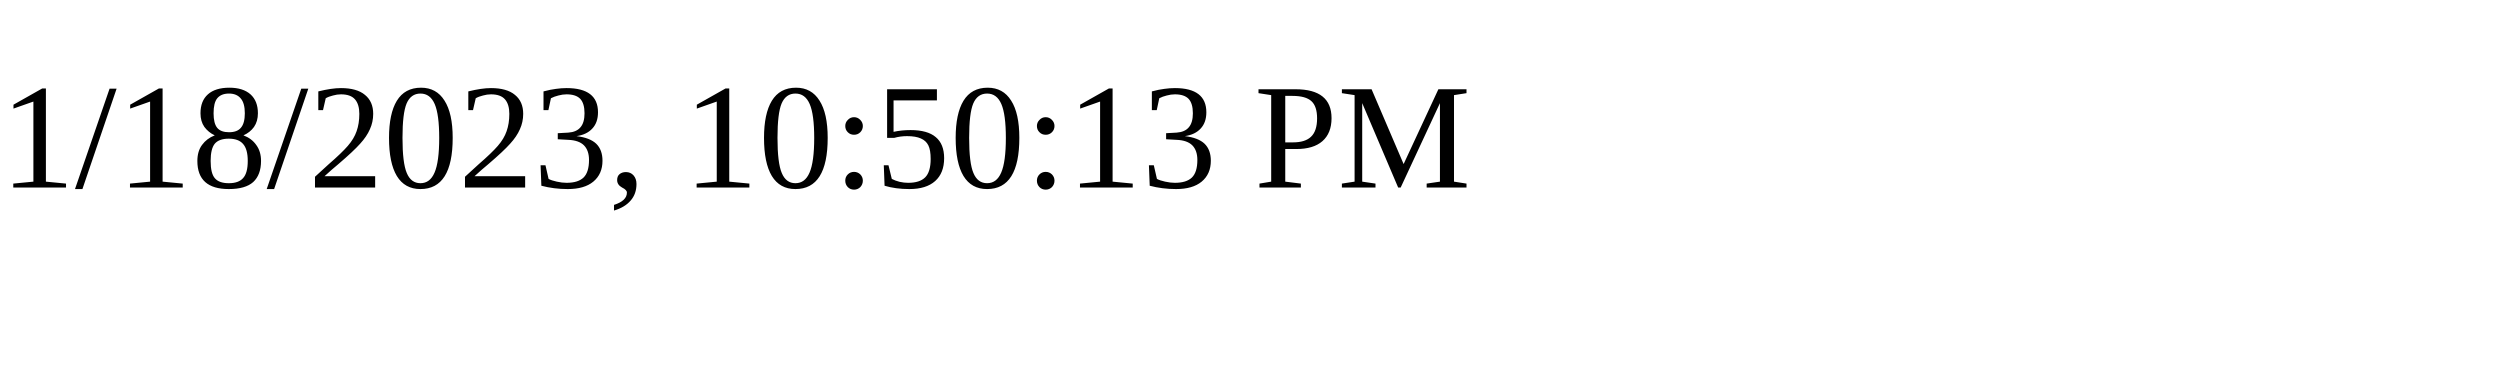
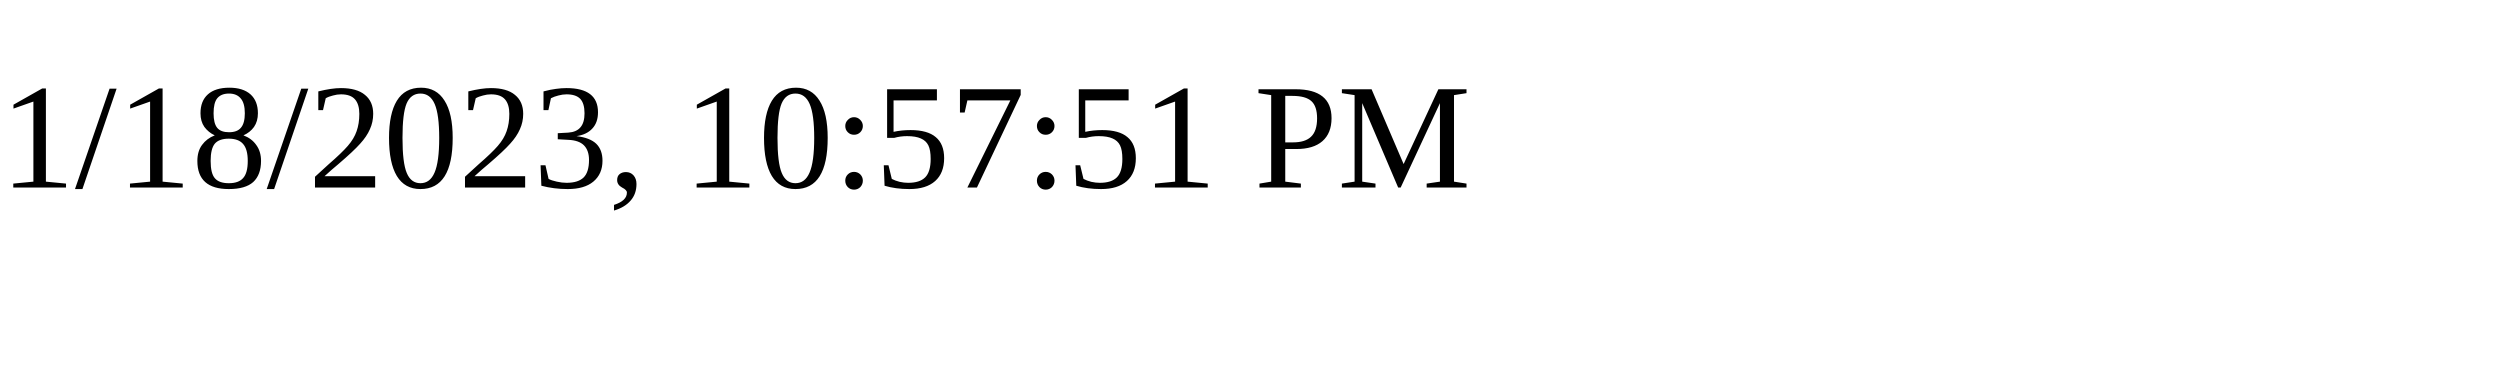
<svg xmlns="http://www.w3.org/2000/svg" height="30" width="200">
-   <text x="0" y="15">1/18/2023, 10:50:13 PM</text>
+   <text x="0" y="15">1/18/2023, 10:57:51 PM</text>
</svg>
